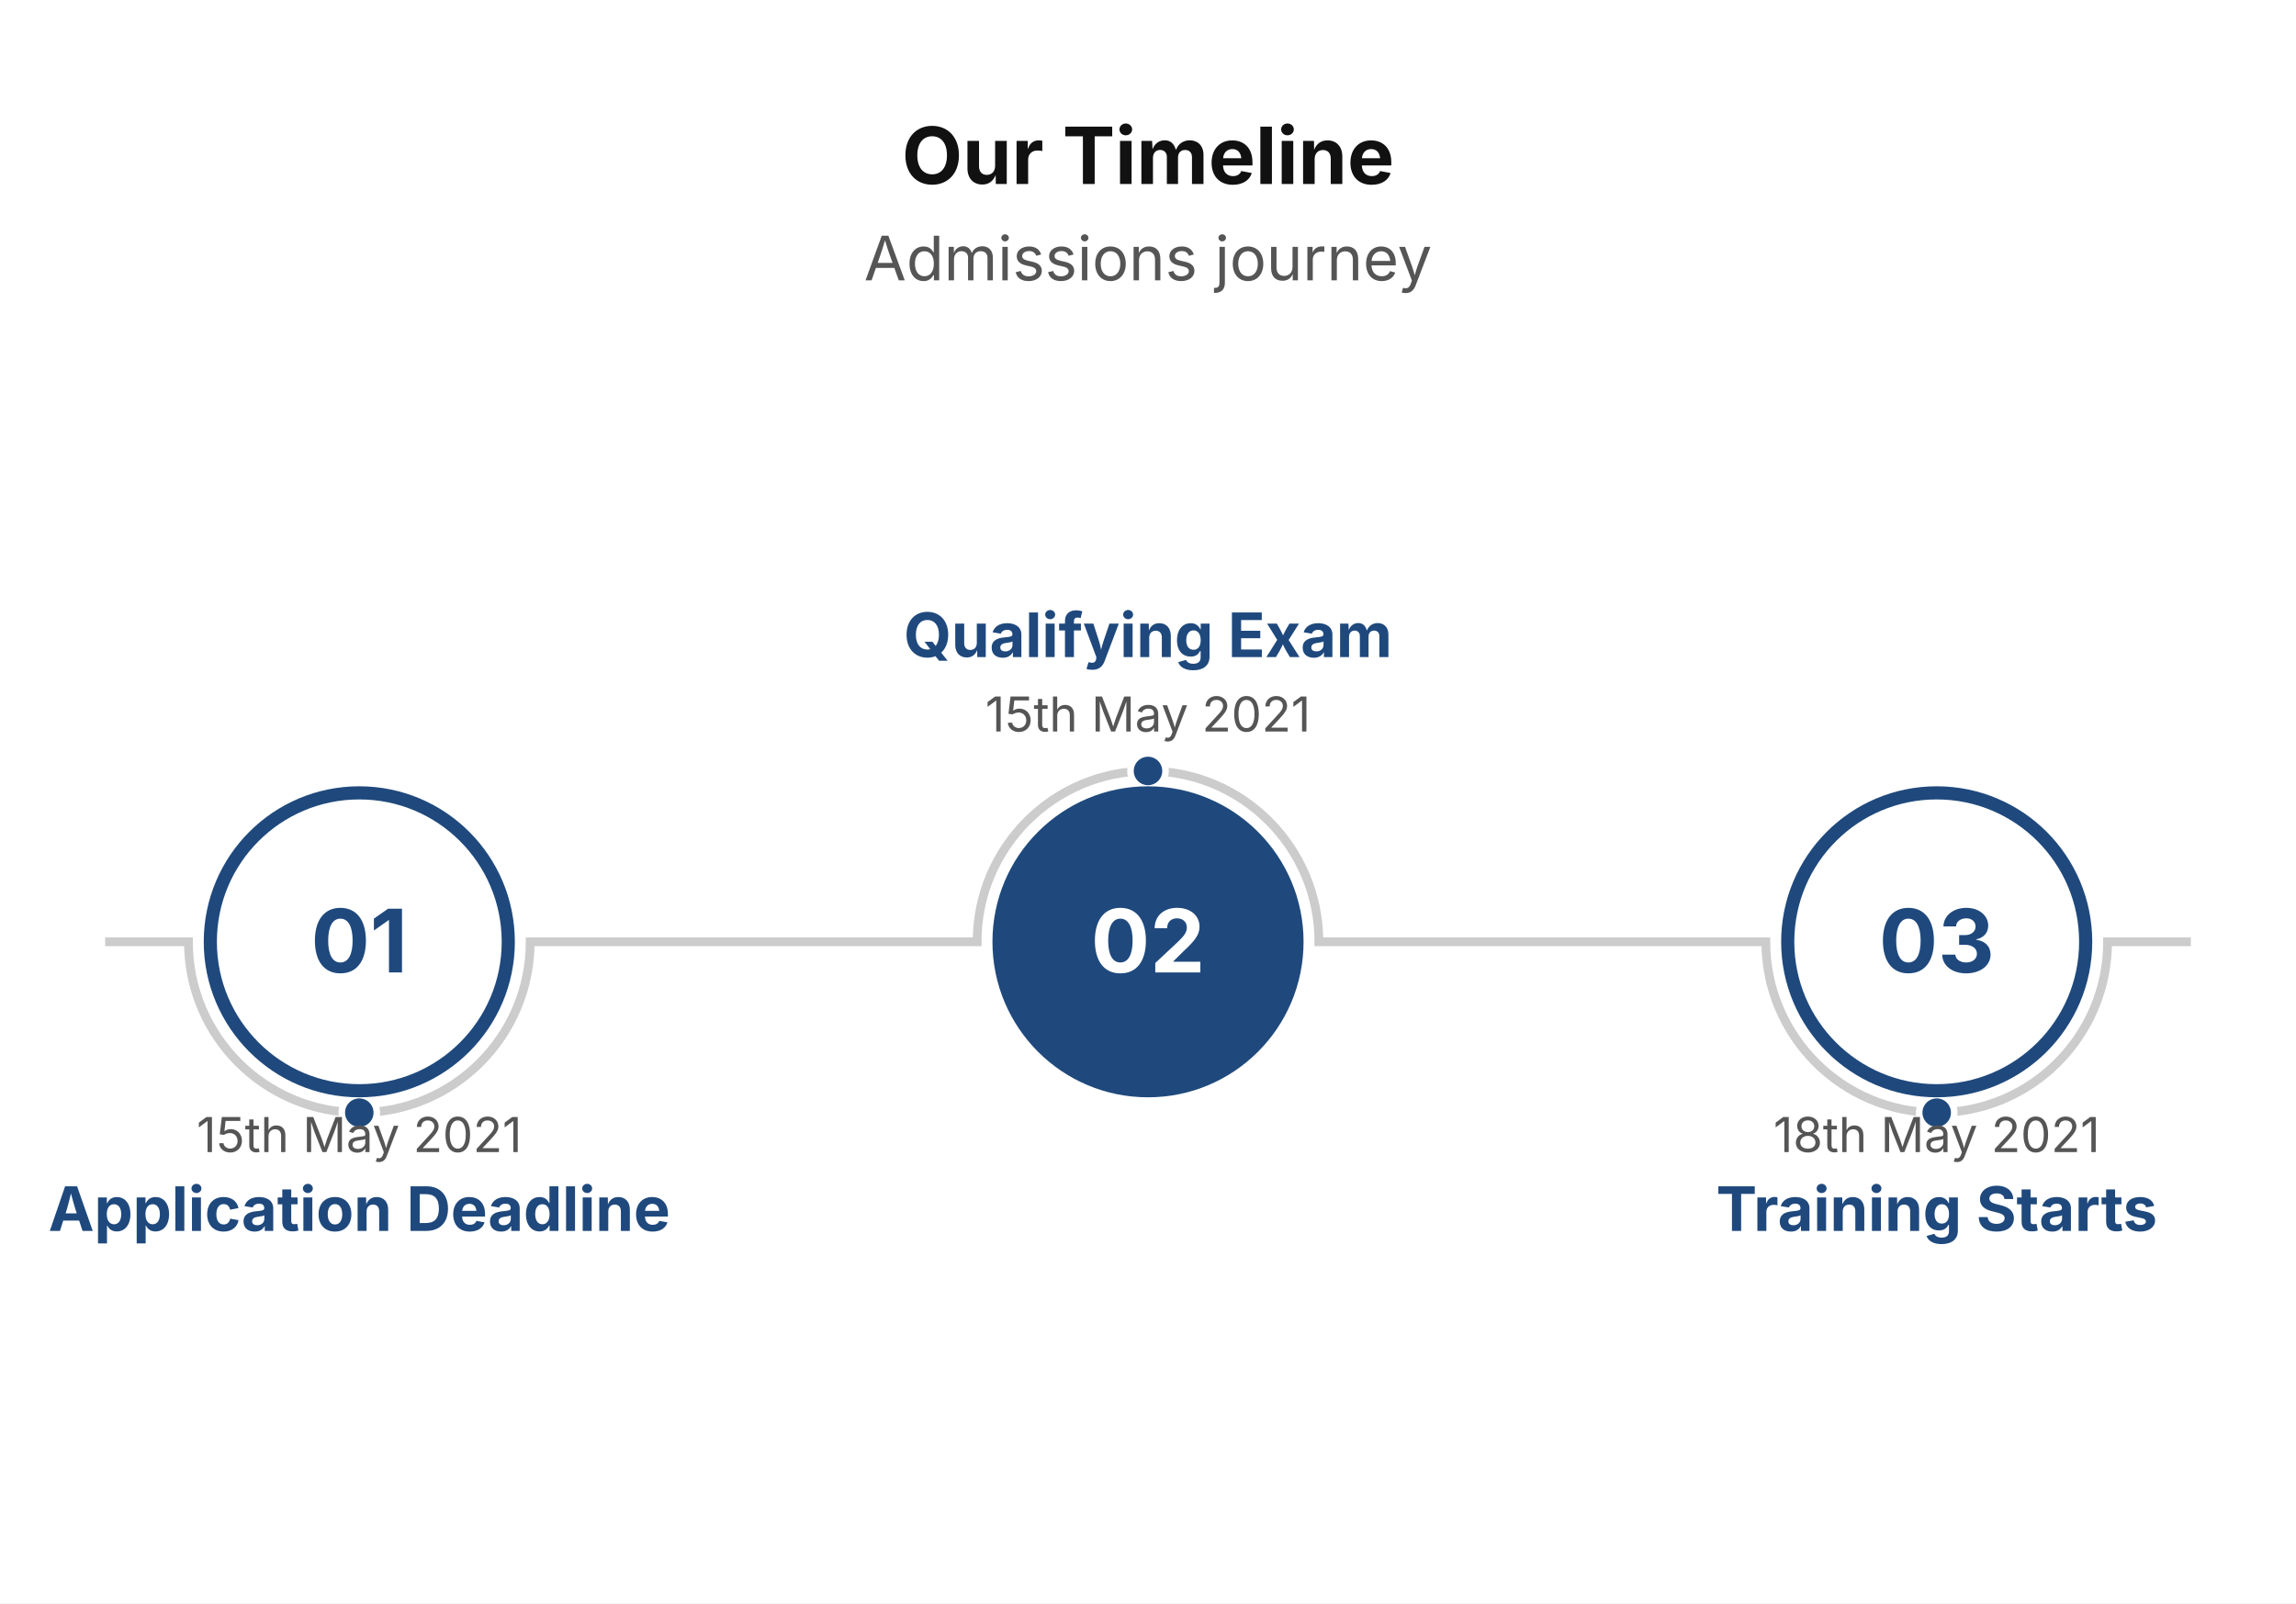
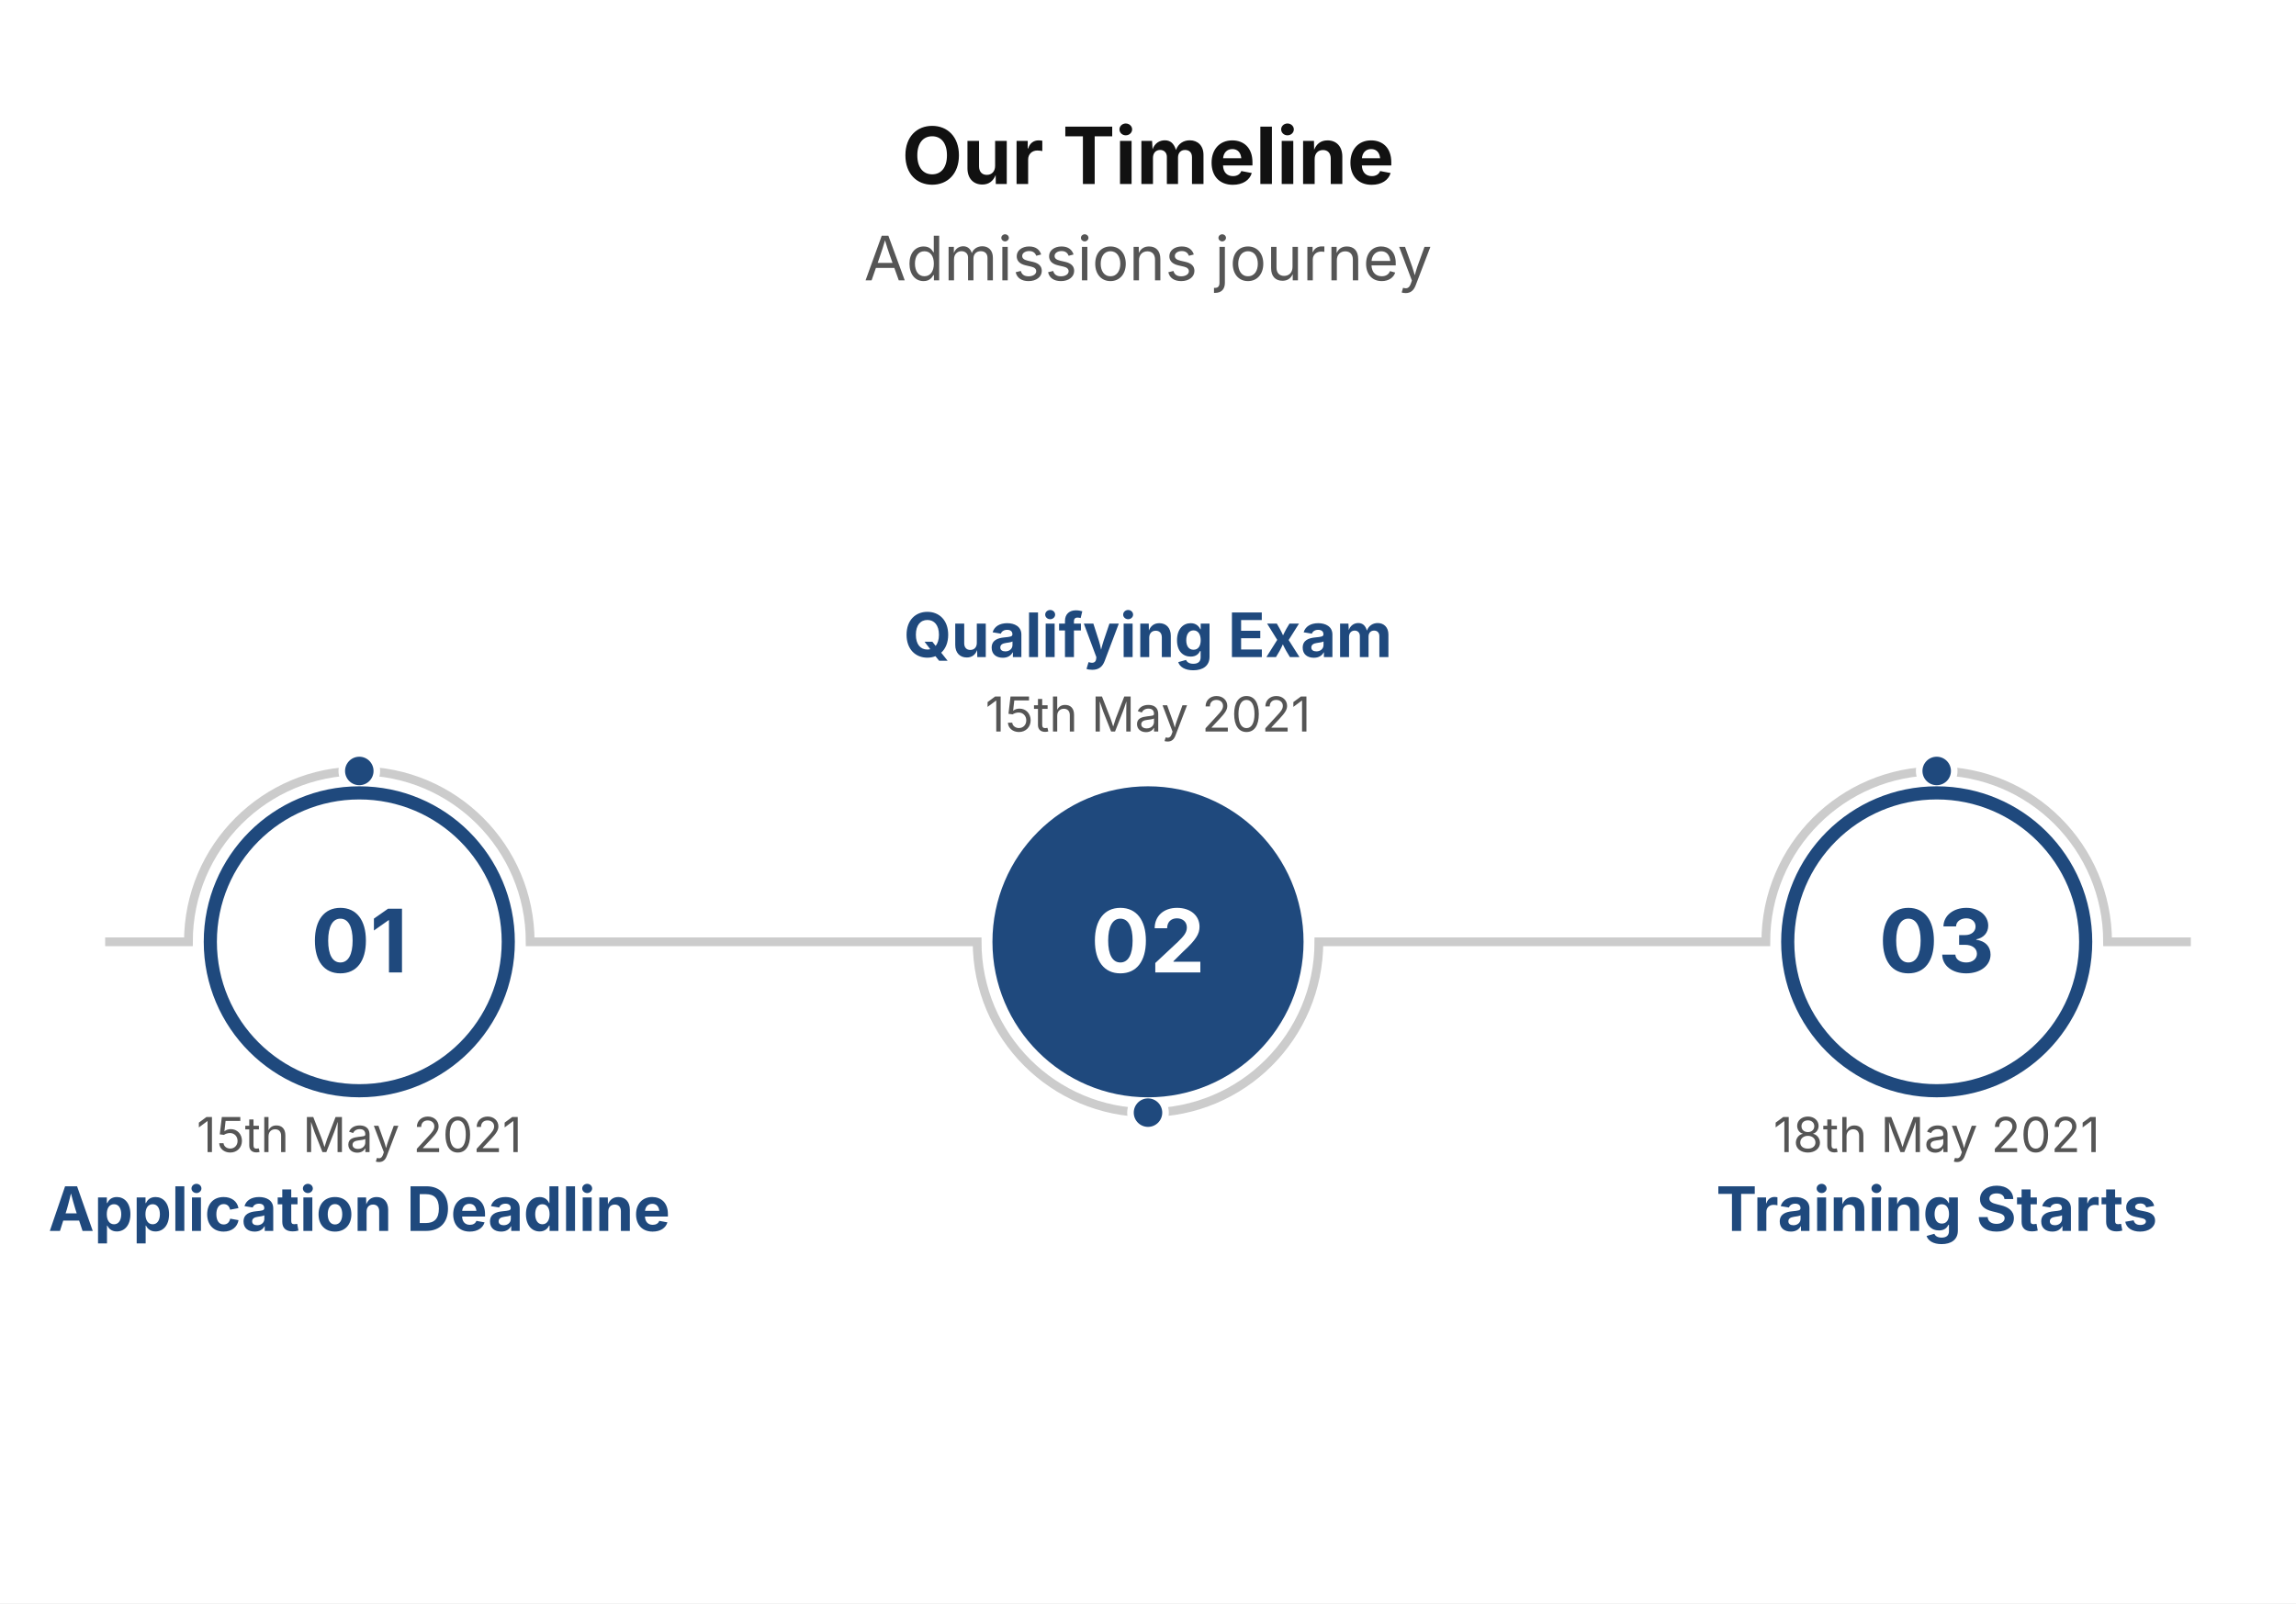
<svg xmlns="http://www.w3.org/2000/svg" viewBox="0 0 524 366" width="524" height="366">
  <rect width="100%" height="100%" fill="#FFFFFF" />
  <text x="262" y="42" font-size="18" font-family="Inter, system-ui, -apple-system, sans-serif" fill="#111111" text-anchor="middle" font-weight="bold">Our Timeline</text>
  <text x="262" y="64" font-size="14" font-family="Inter, system-ui, -apple-system, sans-serif" fill="#555555" text-anchor="middle">Admissions journey</text>
-   <path d="M 24 215 L 43 215 A 39 39 0 0 0 121 215 L 223 215 A 39 39 0 0 1 301 215 L 403 215 A 39 39 0 0 0 481 215 L 500 215" stroke="#CCCCCC" stroke-width="2" fill="none" />
-   <circle cx="82" cy="254" r="4" fill="#1F497D" stroke="#FFFFFF" stroke-width="1.5" />
-   <circle cx="262" cy="176" r="4" fill="#1F497D" stroke="#FFFFFF" stroke-width="1.5" />
-   <circle cx="442" cy="254" r="4" fill="#1F497D" stroke="#FFFFFF" stroke-width="1.5" />
+   <path d="M 24 215 L 43 215 A 39 39 0 0 1 121 215 L 223 215 A 39 39 0 0 0 301 215 L 403 215 A 39 39 0 0 1 481 215 L 500 215" stroke="#CCCCCC" stroke-width="2" fill="none" />
+   <circle cx="82" cy="176" r="4" fill="#1F497D" stroke="#FFFFFF" stroke-width="1.5" />
+   <circle cx="262" cy="254" r="4" fill="#1F497D" stroke="#FFFFFF" stroke-width="1.5" />
+   <circle cx="442" cy="176" r="4" fill="#1F497D" stroke="#FFFFFF" stroke-width="1.5" />
  <circle cx="82" cy="215" r="34" fill="#FFFFFF" stroke="#1F497D" stroke-width="3" />
  <text x="82" y="222" font-size="20" font-family="Inter, system-ui, -apple-system, sans-serif" fill="#1F497D" text-anchor="middle" font-weight="bold">01</text>
  <text x="82" y="263" font-size="11" font-family="Inter, system-ui, -apple-system, sans-serif" fill="#555555" text-anchor="middle">15th May 2021</text>
  <text x="82" y="281" font-size="14" font-family="Inter, system-ui, -apple-system, sans-serif" fill="#1F497D" text-anchor="middle" font-weight="bold">Application Deadline</text>
  <circle cx="262" cy="215" r="34" fill="#1F497D" stroke="#1F497D" stroke-width="3" />
  <text x="262" y="222" font-size="20" font-family="Inter, system-ui, -apple-system, sans-serif" fill="#FFFFFF" text-anchor="middle" font-weight="bold">02</text>
  <text x="262" y="167" font-size="11" font-family="Inter, system-ui, -apple-system, sans-serif" fill="#555555" text-anchor="middle">15th May 2021</text>
  <text x="262" y="150" font-size="14" font-family="Inter, system-ui, -apple-system, sans-serif" fill="#1F497D" text-anchor="middle" font-weight="bold">Qualifying Exam</text>
  <circle cx="442" cy="215" r="34" fill="#FFFFFF" stroke="#1F497D" stroke-width="3" />
  <text x="442" y="222" font-size="20" font-family="Inter, system-ui, -apple-system, sans-serif" fill="#1F497D" text-anchor="middle" font-weight="bold">03</text>
  <text x="442" y="263" font-size="11" font-family="Inter, system-ui, -apple-system, sans-serif" fill="#555555" text-anchor="middle">18th May 2021</text>
  <text x="442" y="281" font-size="14" font-family="Inter, system-ui, -apple-system, sans-serif" fill="#1F497D" text-anchor="middle" font-weight="bold">Training Starts</text>
</svg>
